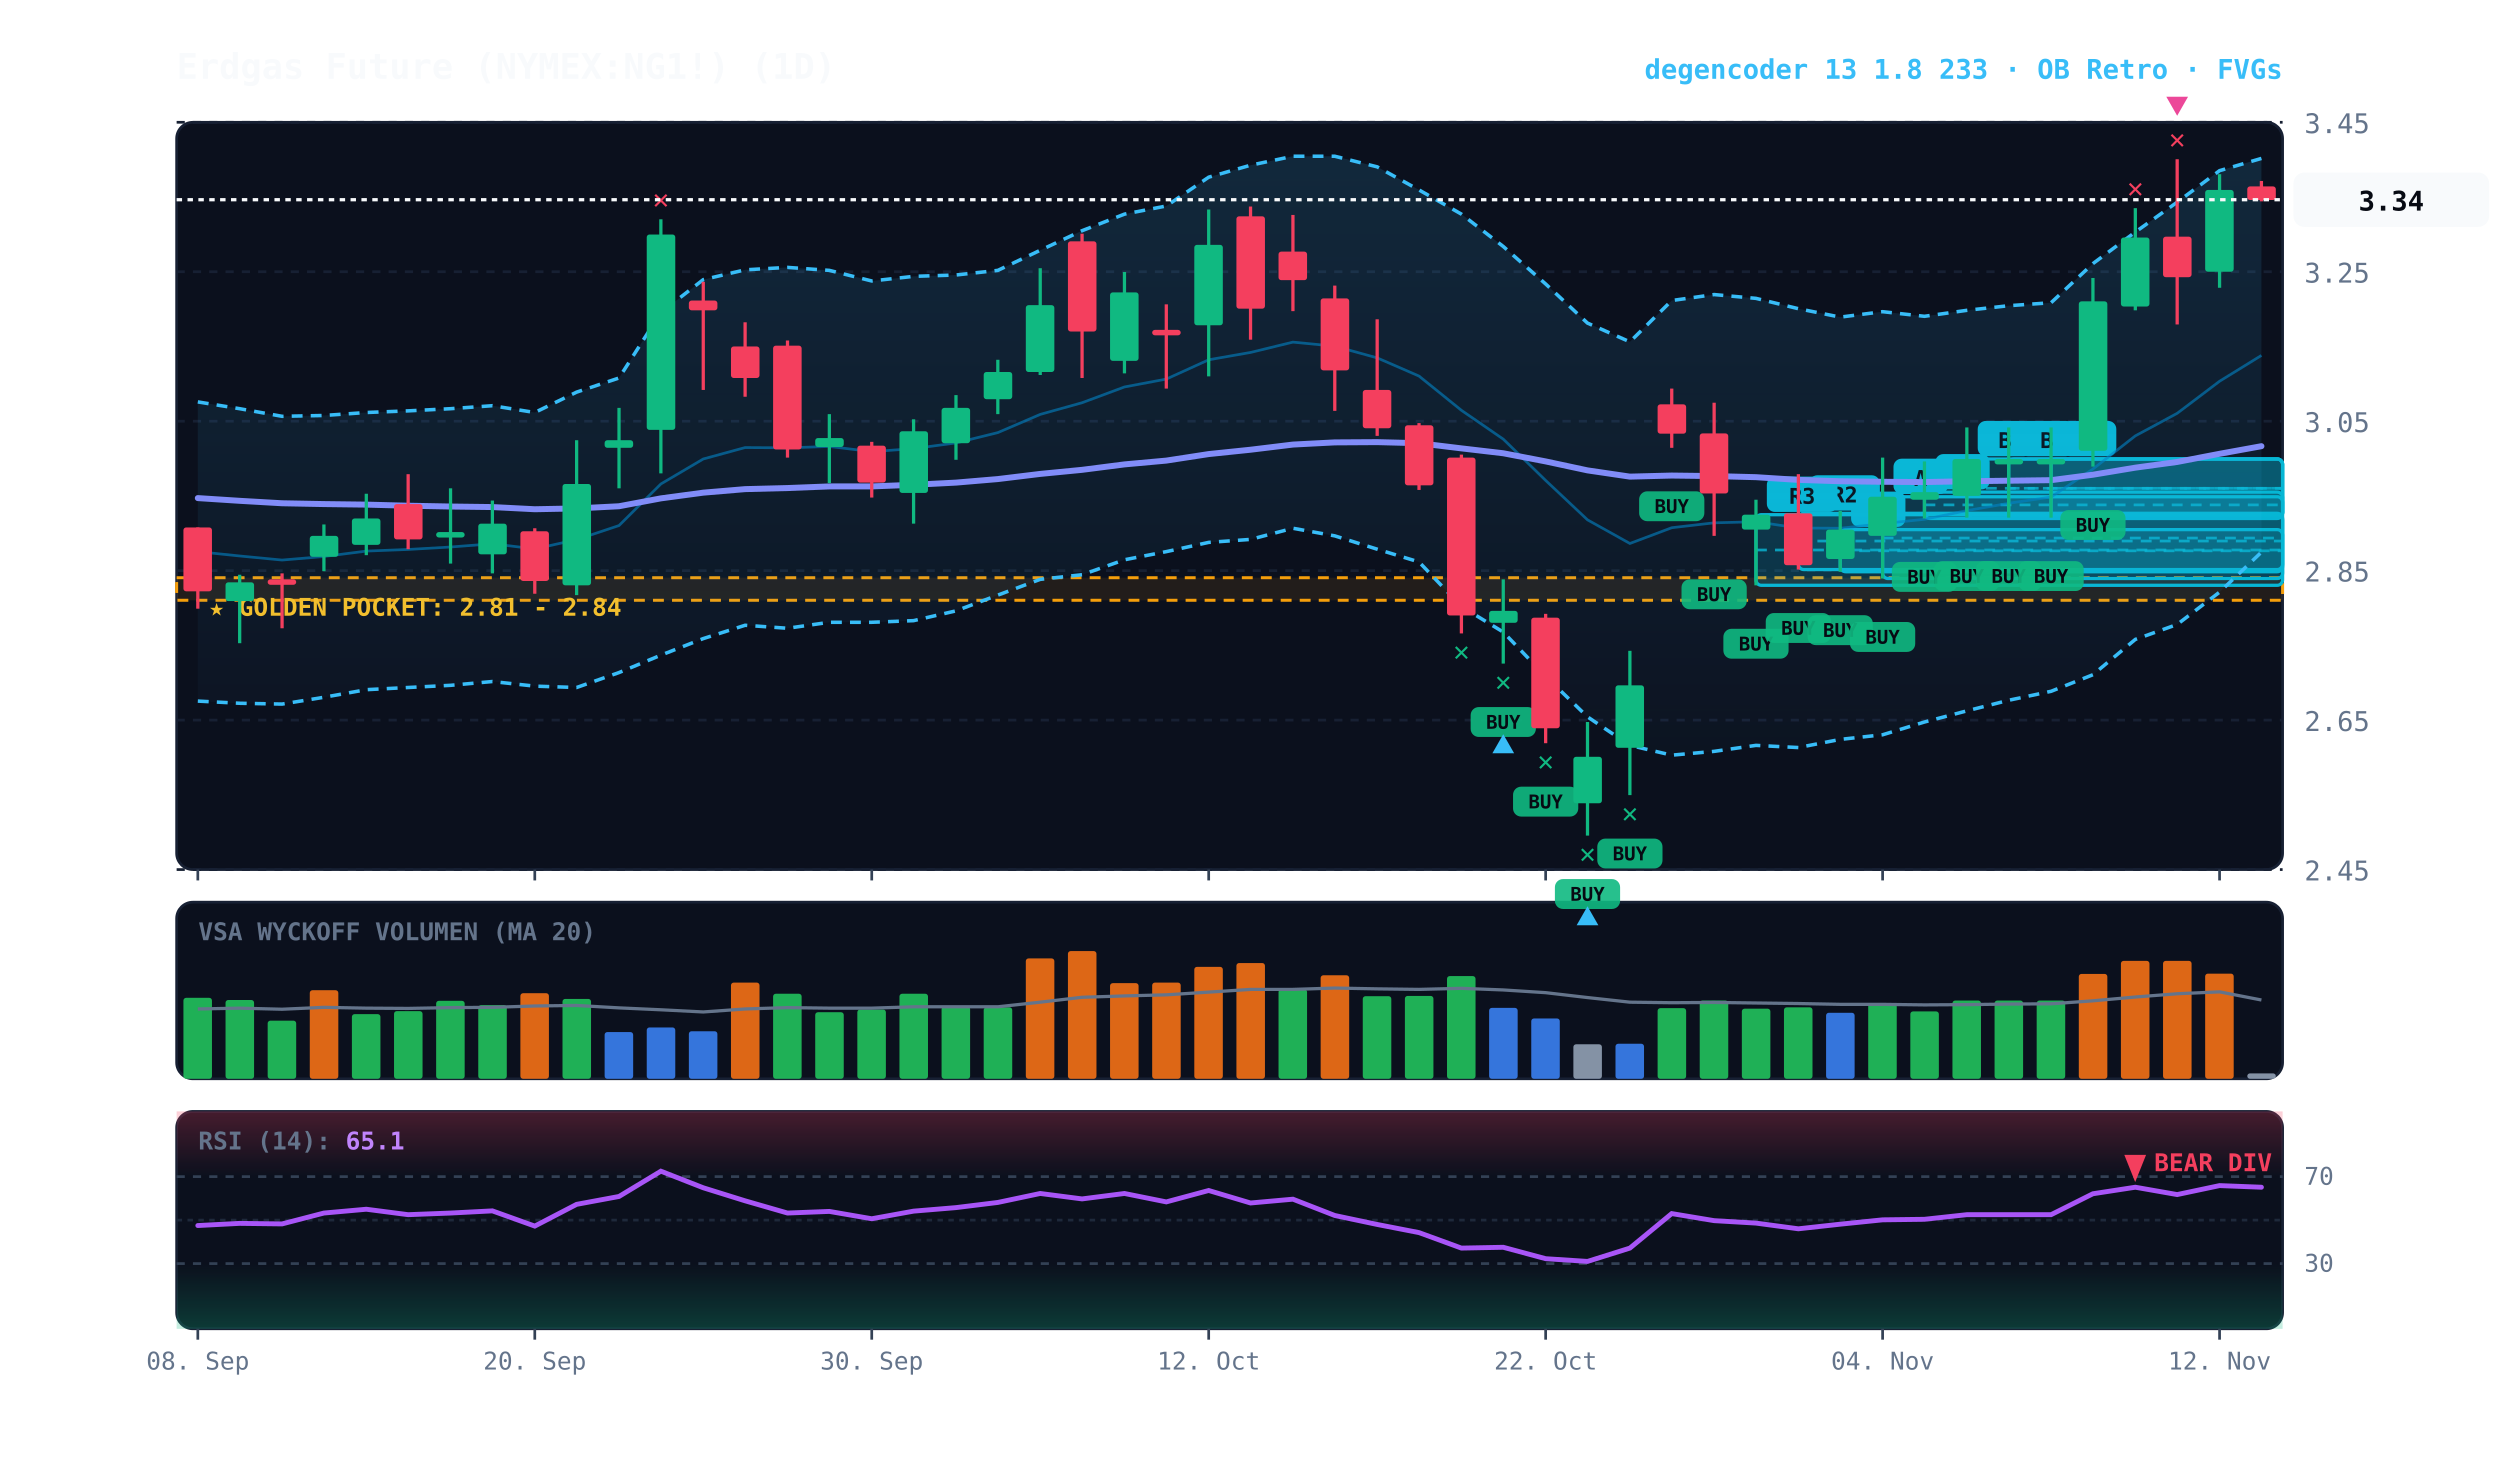
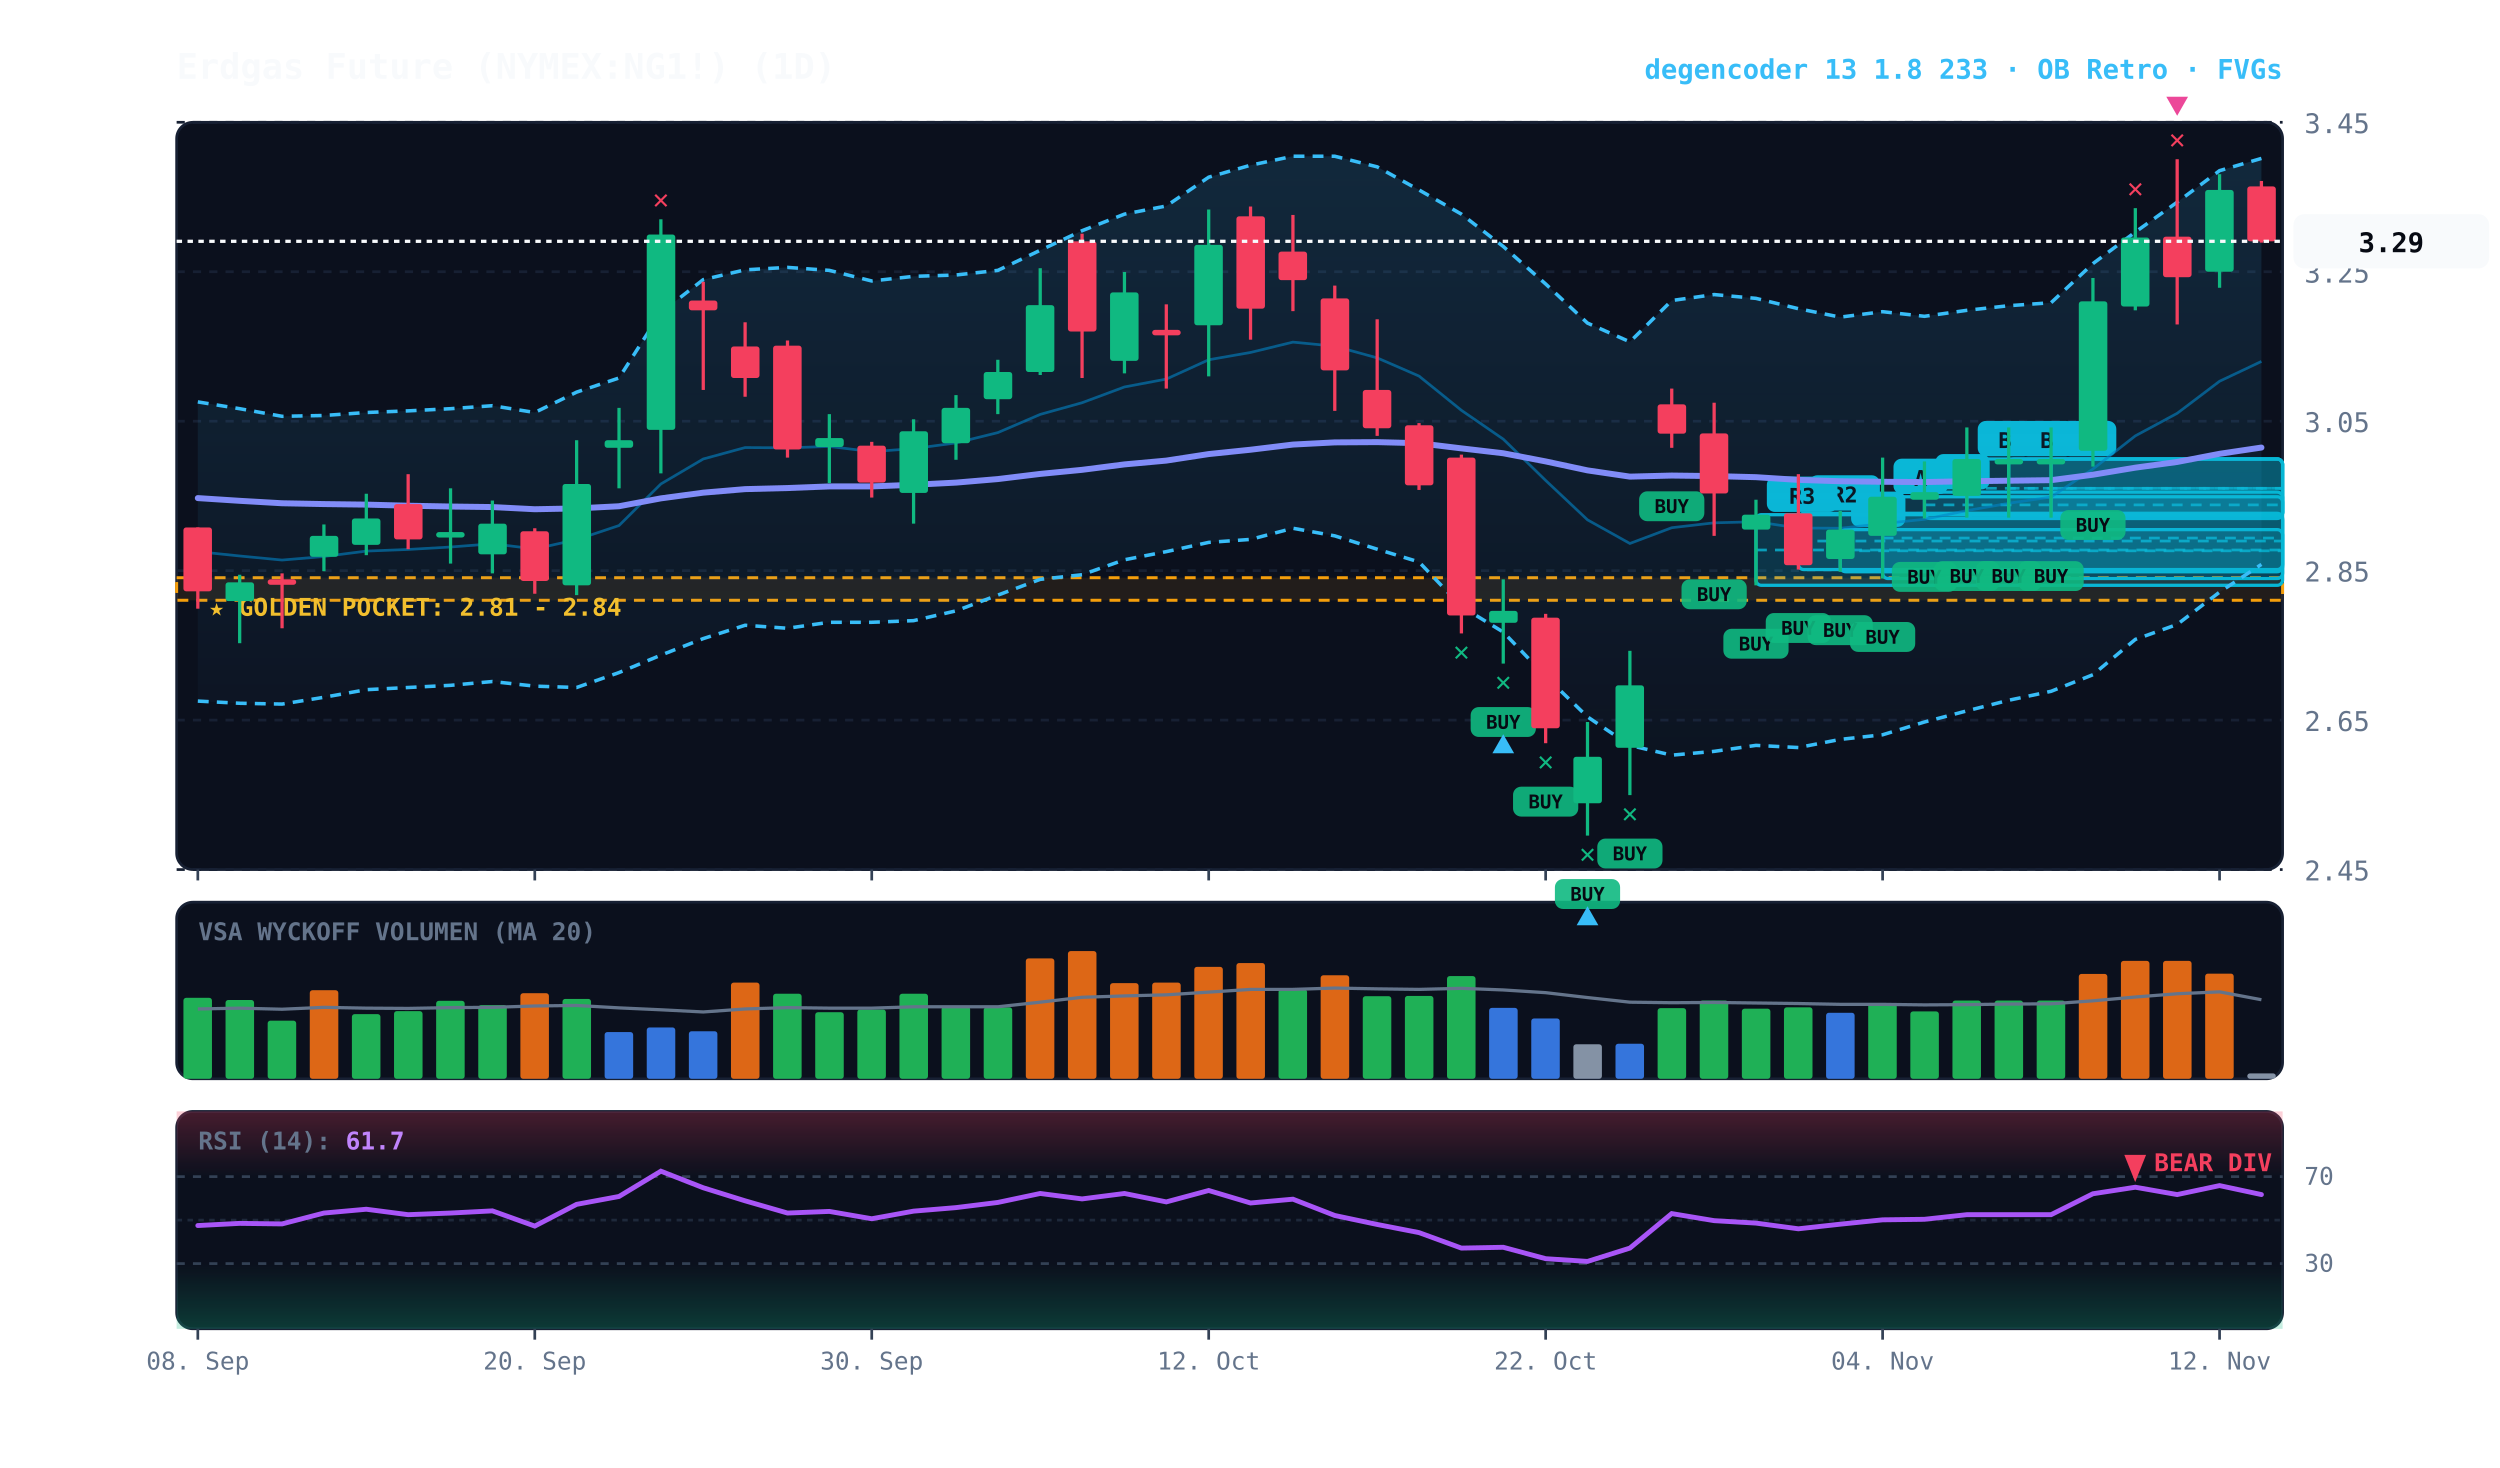
<svg xmlns="http://www.w3.org/2000/svg" viewBox="0 0 920 540" width="100%" height="100%" style="background:#070a13; font-family:'JetBrains Mono', monospace;">
  <defs>
    <linearGradient id="cloud-grad" x1="0%" y1="0%" x2="0%" y2="100%">
      <stop offset="0%" stop-color="#38bdf8" stop-opacity="0.14" />
      <stop offset="100%" stop-color="#38bdf8" stop-opacity="0.02" />
    </linearGradient>
    <linearGradient id="rsi-overbought" x1="0%" y1="0%" x2="0%" y2="100%">
      <stop offset="0%" stop-color="#f43f5e" stop-opacity="0.25" />
      <stop offset="100%" stop-color="#f43f5e" stop-opacity="0.0" />
    </linearGradient>
    <linearGradient id="rsi-oversold" x1="0%" y1="0%" x2="0%" y2="100%">
      <stop offset="0%" stop-color="#10b981" stop-opacity="0.0" />
      <stop offset="100%" stop-color="#10b981" stop-opacity="0.25" />
    </linearGradient>
  </defs>
  <rect x="65" y="45" width="775" height="275" fill="#0b101d" rx="6" stroke="#172033" stroke-width="1" />
  <rect x="65" y="332" width="775" height="65" fill="#0b101d" rx="6" stroke="#172033" stroke-width="1" />
  <rect x="65" y="409" width="775" height="80" fill="#0b101d" rx="6" stroke="#172033" stroke-width="1" />
  <line x1="65" y1="320.0" x2="840" y2="320.0" stroke="#172033" stroke-dasharray="3,3" stroke-width="1" />
  <text x="848" y="324.0" fill="#64748b" font-size="10" text-anchor="start">2.45</text>
  <line x1="65" y1="265.0" x2="840" y2="265.0" stroke="#172033" stroke-dasharray="3,3" stroke-width="1" />
  <text x="848" y="269.0" fill="#64748b" font-size="10" text-anchor="start">2.65</text>
  <line x1="65" y1="210.0" x2="840" y2="210.0" stroke="#172033" stroke-dasharray="3,3" stroke-width="1" />
  <text x="848" y="214.0" fill="#64748b" font-size="10" text-anchor="start">2.85</text>
  <line x1="65" y1="155.0" x2="840" y2="155.0" stroke="#172033" stroke-dasharray="3,3" stroke-width="1" />
  <text x="848" y="159.0" fill="#64748b" font-size="10" text-anchor="start">3.05</text>
  <line x1="65" y1="100.0" x2="840" y2="100.0" stroke="#172033" stroke-dasharray="3,3" stroke-width="1" />
  <text x="848" y="104.0" fill="#64748b" font-size="10" text-anchor="start">3.25</text>
  <line x1="65" y1="45.0" x2="840" y2="45.0" stroke="#172033" stroke-dasharray="3,3" stroke-width="1" />
  <text x="848" y="49.0" fill="#64748b" font-size="10" text-anchor="start">3.45</text>
  <rect x="65" y="212.6" width="775" height="8.3" fill="rgba(245, 158, 11, 0.10)" stroke="#f59e0b" stroke-dasharray="4,3" stroke-width="1.1" />
  <text x="77" y="226.6" fill="#fbbf24" font-size="9" font-weight="bold">★ GOLDEN POCKET: 2.81 - 2.84</text>
  <rect x="754.8" y="168.9" width="85.2" height="21.6" fill="rgba(6, 182, 212, 0.18)" stroke="#06b6d4" stroke-width="1.2" rx="2" />
  <line x1="754.8" y1="179.7" x2="840" y2="179.7" stroke="#06b6d4" stroke-dasharray="4,3" stroke-width="1.0" opacity="0.8" />
  <rect x="758.8" y="154.9" width="20" height="13" fill="#06b6d4" rx="3" />
  <text x="768.8" y="164.9" fill="#070a13" font-size="8" font-weight="bold" text-anchor="middle">B</text>
  <rect x="739.2" y="168.9" width="100.8" height="21.6" fill="rgba(6, 182, 212, 0.18)" stroke="#06b6d4" stroke-width="1.2" rx="2" />
  <line x1="739.2" y1="179.7" x2="840" y2="179.7" stroke="#06b6d4" stroke-dasharray="4,3" stroke-width="1.0" opacity="0.8" />
  <rect x="743.2" y="154.9" width="20" height="13" fill="#06b6d4" rx="3" />
  <text x="753.2" y="164.9" fill="#070a13" font-size="8" font-weight="bold" text-anchor="middle">B</text>
  <rect x="723.8" y="168.9" width="116.2" height="21.6" fill="rgba(6, 182, 212, 0.18)" stroke="#06b6d4" stroke-width="1.2" rx="2" />
  <line x1="723.8" y1="179.7" x2="840" y2="179.7" stroke="#06b6d4" stroke-dasharray="4,3" stroke-width="1.0" opacity="0.8" />
  <rect x="727.8" y="154.9" width="20" height="13" fill="#06b6d4" rx="3" />
  <text x="737.8" y="164.9" fill="#070a13" font-size="8" font-weight="bold" text-anchor="middle">B</text>
  <rect x="708.2" y="181.1" width="131.8" height="9.7" fill="rgba(6, 182, 212, 0.18)" stroke="#06b6d4" stroke-width="1.2" rx="2" />
  <line x1="708.2" y1="185.8" x2="840" y2="185.8" stroke="#06b6d4" stroke-dasharray="4,3" stroke-width="1.0" opacity="0.8" />
  <rect x="712.2" y="167.1" width="20" height="13" fill="#06b6d4" rx="3" />
  <text x="722.2" y="177.1" fill="#070a13" font-size="8" font-weight="bold" text-anchor="middle">B</text>
  <rect x="692.8" y="182.8" width="147.2" height="30.1" fill="rgba(6, 182, 212, 0.18)" stroke="#06b6d4" stroke-width="1.2" rx="2" />
  <line x1="692.8" y1="198.0" x2="840" y2="198.0" stroke="#06b6d4" stroke-dasharray="4,3" stroke-width="1.0" opacity="0.8" />
  <rect x="696.8" y="168.8" width="20" height="13" fill="#06b6d4" rx="3" />
  <text x="706.8" y="178.8" fill="#070a13" font-size="8" font-weight="bold" text-anchor="middle">A</text>
  <rect x="677.2" y="194.9" width="162.8" height="15.5" fill="rgba(6, 182, 212, 0.18)" stroke="#06b6d4" stroke-width="1.2" rx="2" />
  <line x1="677.2" y1="202.7" x2="840" y2="202.7" stroke="#06b6d4" stroke-dasharray="4,3" stroke-width="1.0" opacity="0.8" />
  <rect x="681.2" y="180.9" width="20" height="13" fill="#06b6d4" rx="3" />
  <text x="691.2" y="190.9" fill="#070a13" font-size="8" font-weight="bold" text-anchor="middle">C</text>
  <rect x="661.8" y="188.9" width="178.2" height="20.7" fill="rgba(6, 182, 212, 0.18)" stroke="#06b6d4" stroke-width="1.2" rx="2" />
  <line x1="661.8" y1="199.1" x2="840" y2="199.1" stroke="#06b6d4" stroke-dasharray="4,3" stroke-width="1.0" opacity="0.8" />
  <rect x="665.8" y="174.9" width="26" height="13" fill="#06b6d4" rx="3" />
  <text x="678.8" y="184.9" fill="#070a13" font-size="8" font-weight="bold" text-anchor="middle">R2</text>
  <rect x="646.2" y="189.4" width="193.8" height="26.0" fill="rgba(6, 182, 212, 0.18)" stroke="#06b6d4" stroke-width="1.2" rx="2" />
  <line x1="646.2" y1="202.4" x2="840" y2="202.4" stroke="#06b6d4" stroke-dasharray="4,3" stroke-width="1.0" opacity="0.8" />
  <rect x="650.2" y="175.4" width="26" height="13" fill="#06b6d4" rx="3" />
  <text x="663.2" y="185.4" fill="#070a13" font-size="8" font-weight="bold" text-anchor="middle">R3</text>
-   <polygon points="72.8,147.9 88.2,150.4 103.8,153.2 119.2,152.9 134.8,151.8 150.2,151.2 165.8,150.4 181.2,149.3 196.8,151.8 212.2,144.3 227.8,139.1 243.2,115.0 258.8,102.9 274.2,99.3 289.8,98.4 305.2,99.5 320.8,103.4 336.2,101.7 351.8,101.2 367.2,99.5 382.8,92.1 398.2,84.9 413.8,78.8 429.2,75.8 444.8,65.2 460.2,60.8 475.8,57.5 491.2,57.5 506.8,61.4 522.2,69.9 537.8,78.8 553.2,90.7 568.8,104.5 584.2,118.9 599.8,125.8 615.2,110.6 630.8,108.4 646.2,109.8 661.8,113.6 677.2,116.7 692.8,114.7 708.2,116.4 723.8,114.2 739.2,112.5 754.8,111.4 770.2,97.0 785.8,85.4 801.2,74.4 816.8,62.8 832.2,58.3 832.2,203.2 816.8,217.9 801.2,229.8 785.8,235.3 770.2,248.3 754.8,254.4 739.2,257.7 723.8,261.6 708.2,265.7 692.8,270.4 677.2,272.1 661.8,275.1 646.2,274.3 630.8,276.5 615.2,277.9 599.8,274.3 584.2,263.8 568.8,248.9 553.2,232.6 537.8,223.2 522.2,206.8 506.8,202.1 491.2,197.2 475.8,194.4 460.2,198.5 444.8,199.6 429.2,203.0 413.8,206.0 398.2,211.5 382.8,213.2 367.2,219.0 351.8,224.8 336.2,228.4 320.8,229.0 305.2,229.0 289.8,231.2 274.2,230.1 258.8,235.0 243.2,241.1 227.8,247.5 212.2,253.0 196.8,252.5 181.2,250.8 165.8,252.2 150.2,253.0 134.8,253.8 119.2,256.6 103.8,259.1 88.2,258.8 72.8,258.0" fill="url(#cloud-grad)" />
+   <polygon points="72.8,147.9 88.2,150.4 103.8,153.2 119.2,152.9 134.8,151.8 150.2,151.2 165.8,150.4 181.2,149.3 196.8,151.8 212.2,144.3 227.8,139.1 243.2,115.0 258.8,102.9 274.2,99.3 289.8,98.4 305.2,99.5 320.8,103.4 336.2,101.7 351.8,101.2 367.2,99.5 382.8,92.1 398.2,84.9 413.8,78.8 429.2,75.8 444.8,65.2 460.2,60.8 475.8,57.5 491.2,57.5 506.8,61.4 522.2,69.9 537.8,78.8 553.2,90.7 568.8,104.5 584.2,118.9 599.8,125.8 615.2,110.6 630.8,108.4 646.2,109.8 661.8,113.6 677.2,116.7 692.8,114.7 708.2,116.4 723.8,114.2 739.2,112.5 754.8,111.4 770.2,97.0 785.8,85.4 801.2,74.4 816.8,62.8 832.2,58.3 832.2,207.7 816.8,217.9 801.2,229.8 785.8,235.3 770.2,248.3 754.8,254.4 739.2,257.7 723.8,261.6 708.2,265.7 692.8,270.4 677.2,272.1 661.8,275.1 646.2,274.3 630.8,276.5 615.2,277.9 599.8,274.3 584.2,263.8 568.8,248.9 553.2,232.6 537.8,223.2 522.2,206.8 506.8,202.1 491.2,197.2 475.8,194.4 460.2,198.5 444.8,199.6 429.2,203.0 413.8,206.0 398.2,211.5 382.8,213.2 367.2,219.0 351.8,224.8 336.2,228.4 320.8,229.0 305.2,229.0 289.8,231.2 274.2,230.1 258.8,235.0 243.2,241.1 227.8,247.5 212.2,253.0 196.8,252.5 181.2,250.8 165.8,252.2 150.2,253.0 134.8,253.8 119.2,256.6 103.8,259.1 88.2,258.8 72.8,258.0" fill="url(#cloud-grad)" />
  <polyline points="72.8,147.9 88.2,150.4 103.8,153.2 119.2,152.9 134.8,151.8 150.2,151.2 165.8,150.4 181.2,149.3 196.8,151.8 212.2,144.3 227.8,139.1 243.2,115.0 258.8,102.9 274.2,99.3 289.8,98.4 305.2,99.5 320.8,103.4 336.2,101.7 351.8,101.2 367.2,99.5 382.8,92.1 398.2,84.9 413.8,78.8 429.2,75.8 444.8,65.2 460.2,60.8 475.8,57.5 491.2,57.5 506.8,61.4 522.2,69.9 537.8,78.8 553.2,90.7 568.8,104.5 584.2,118.9 599.8,125.8 615.2,110.6 630.8,108.4 646.2,109.8 661.8,113.6 677.2,116.7 692.8,114.7 708.2,116.4 723.8,114.2 739.2,112.5 754.8,111.4 770.2,97.0 785.8,85.4 801.2,74.4 816.8,62.8 832.2,58.3" fill="none" stroke="#38bdf8" stroke-width="1.3" stroke-dasharray="4,3" />
-   <polyline points="72.8,258.0 88.2,258.8 103.8,259.1 119.2,256.6 134.8,253.8 150.2,253.0 165.8,252.2 181.2,250.8 196.8,252.5 212.2,253.0 227.8,247.5 243.2,241.1 258.8,235.0 274.2,230.1 289.8,231.2 305.2,229.0 320.8,229.0 336.2,228.4 351.8,224.8 367.2,219.0 382.8,213.2 398.2,211.5 413.8,206.0 429.2,203.0 444.8,199.6 460.2,198.5 475.8,194.4 491.2,197.2 506.8,202.1 522.2,206.8 537.8,223.2 553.2,232.6 568.8,248.9 584.2,263.8 599.8,274.3 615.2,277.9 630.8,276.5 646.2,274.3 661.8,275.1 677.2,272.1 692.8,270.4 708.2,265.7 723.8,261.6 739.2,257.7 754.8,254.4 770.2,248.3 785.8,235.3 801.2,229.8 816.8,217.9 832.2,203.2" fill="none" stroke="#38bdf8" stroke-width="1.3" stroke-dasharray="4,3" />
-   <polyline points="72.8,203.0 88.2,204.6 103.8,206.1 119.2,204.8 134.8,202.8 150.2,202.2 165.8,201.3 181.2,200.1 196.8,202.0 212.2,198.6 227.8,193.4 243.2,178.1 258.8,168.9 274.2,164.7 289.8,164.8 305.2,164.3 320.8,166.2 336.2,165.1 351.8,163.0 367.2,159.2 382.8,152.5 398.2,148.2 413.8,142.4 429.2,139.5 444.8,132.4 460.2,129.7 475.8,125.9 491.2,127.4 506.8,131.7 522.2,138.4 537.8,151.0 553.2,161.6 568.8,176.8 584.2,191.3 599.8,200.0 615.2,194.2 630.8,192.4 646.2,192.0 661.8,194.3 677.2,194.4 692.8,192.7 708.2,191.1 723.8,187.9 739.2,185.2 754.8,182.9 770.2,172.6 785.8,160.4 801.2,152.1 816.8,140.3 832.2,130.8" fill="none" stroke="#0284c7" stroke-width="1.0" stroke-opacity="0.6" />
-   <polyline points="72.8,183.3 88.2,184.3 103.8,185.2 119.2,185.5 134.8,185.7 150.2,186.1 165.8,186.4 181.2,186.6 196.8,187.4 212.2,187.1 227.8,186.3 243.2,183.4 258.8,181.3 274.2,180.0 289.8,179.6 305.2,179.0 320.8,179.0 336.2,178.4 351.8,177.6 367.2,176.3 382.8,174.4 398.2,172.9 413.8,170.9 429.2,169.5 444.8,167.1 460.2,165.5 475.8,163.6 491.2,162.8 506.8,162.7 522.2,163.1 537.8,165.0 553.2,166.8 568.8,169.8 584.2,173.1 599.8,175.4 615.2,175.0 630.8,175.2 646.2,175.6 661.8,176.6 677.2,177.1 692.8,177.3 708.2,177.4 723.8,177.1 739.2,176.9 754.8,176.7 770.2,174.7 785.8,172.1 801.2,170.0 816.8,167.0 832.2,164.2" fill="none" stroke="#818cf8" stroke-width="2.2" stroke-linecap="round" />
+   <polyline points="72.8,258.0 88.2,258.8 103.8,259.1 119.2,256.6 134.8,253.8 150.2,253.0 165.8,252.2 181.2,250.8 196.8,252.5 212.2,253.0 227.8,247.5 243.2,241.1 258.8,235.0 274.2,230.1 289.8,231.2 305.2,229.0 320.8,229.0 336.2,228.4 351.8,224.8 367.2,219.0 382.8,213.2 398.2,211.5 413.8,206.0 429.2,203.0 444.8,199.6 460.2,198.5 475.8,194.4 491.2,197.2 506.8,202.1 522.2,206.8 537.8,223.2 553.2,232.6 568.8,248.9 584.2,263.8 599.8,274.3 615.2,277.9 630.8,276.5 646.2,274.3 661.8,275.1 677.2,272.1 692.8,270.4 708.2,265.7 723.8,261.6 739.2,257.7 754.8,254.4 770.2,248.3 785.8,235.3 801.2,229.8 816.8,217.9 832.2,207.7" fill="none" stroke="#38bdf8" stroke-width="1.3" stroke-dasharray="4,3" />
+   <polyline points="72.8,203.0 88.2,204.6 103.8,206.1 119.2,204.8 134.8,202.8 150.2,202.2 165.8,201.3 181.2,200.1 196.8,202.0 212.2,198.6 227.8,193.4 243.2,178.1 258.8,168.9 274.2,164.7 289.8,164.8 305.2,164.3 320.8,166.2 336.2,165.1 351.8,163.0 367.2,159.2 382.8,152.5 398.2,148.2 413.8,142.4 429.2,139.5 444.8,132.4 460.2,129.7 475.8,125.9 491.2,127.4 506.8,131.7 522.2,138.4 537.8,151.0 553.2,161.6 568.8,176.8 584.2,191.3 599.8,200.0 615.2,194.2 630.8,192.4 646.2,192.0 661.8,194.3 677.2,194.4 692.8,192.7 708.2,191.1 723.8,187.9 739.2,185.2 754.8,182.9 770.2,172.6 785.8,160.4 801.2,152.1 816.8,140.3 832.2,133.0" fill="none" stroke="#0284c7" stroke-width="1.0" stroke-opacity="0.6" />
+   <polyline points="72.8,183.3 88.2,184.3 103.8,185.2 119.2,185.5 134.8,185.7 150.2,186.1 165.8,186.4 181.2,186.6 196.8,187.4 212.2,187.1 227.8,186.3 243.2,183.4 258.8,181.3 274.2,180.0 289.8,179.6 305.2,179.0 320.8,179.0 336.2,178.4 351.8,177.6 367.2,176.3 382.8,174.4 398.2,172.9 413.8,170.9 429.2,169.5 444.8,167.1 460.2,165.5 475.8,163.6 491.2,162.8 506.8,162.7 522.2,163.1 537.8,165.0 553.2,166.8 568.8,169.8 584.2,173.1 599.8,175.4 615.2,175.0 630.8,175.2 646.2,175.6 661.8,176.6 677.2,177.1 692.8,177.3 708.2,177.4 723.8,177.1 739.2,176.9 754.8,176.7 770.2,174.7 785.8,172.1 801.2,170.0 816.8,167.0 832.2,164.7" fill="none" stroke="#818cf8" stroke-width="2.2" stroke-linecap="round" />
  <line x1="72.8" y1="194.1" x2="72.8" y2="224.0" stroke="#f43f5e" stroke-width="1.2" />
  <rect x="67.5" y="194.1" width="10.5" height="23.5" fill="#f43f5e" rx="1" />
  <line x1="88.2" y1="211.5" x2="88.2" y2="236.7" stroke="#10b981" stroke-width="1.2" />
  <rect x="83.0" y="214.3" width="10.5" height="6.9" fill="#10b981" rx="1" />
  <line x1="103.8" y1="211.0" x2="103.8" y2="231.2" stroke="#f43f5e" stroke-width="1.2" />
  <rect x="98.5" y="213.2" width="10.5" height="2.0" fill="#f43f5e" rx="1" />
  <line x1="119.2" y1="193.0" x2="119.2" y2="210.2" stroke="#10b981" stroke-width="1.2" />
  <rect x="114.0" y="197.2" width="10.5" height="7.7" fill="#10b981" rx="1" />
  <line x1="134.8" y1="181.7" x2="134.8" y2="204.3" stroke="#10b981" stroke-width="1.2" />
  <rect x="129.5" y="190.8" width="10.5" height="9.7" fill="#10b981" rx="1" />
  <line x1="150.2" y1="174.5" x2="150.2" y2="202.1" stroke="#f43f5e" stroke-width="1.2" />
  <rect x="145.0" y="185.5" width="10.5" height="13.0" fill="#f43f5e" rx="1" />
  <line x1="165.8" y1="179.7" x2="165.8" y2="207.4" stroke="#10b981" stroke-width="1.2" />
  <rect x="160.5" y="195.8" width="10.5" height="2.0" fill="#10b981" rx="1" />
  <line x1="181.2" y1="184.2" x2="181.2" y2="211.0" stroke="#10b981" stroke-width="1.2" />
  <rect x="176.0" y="192.7" width="10.5" height="11.3" fill="#10b981" rx="1" />
  <line x1="196.8" y1="194.4" x2="196.8" y2="218.5" stroke="#f43f5e" stroke-width="1.2" />
  <rect x="191.5" y="195.5" width="10.5" height="18.3" fill="#f43f5e" rx="1" />
  <line x1="212.2" y1="162.0" x2="212.2" y2="219.0" stroke="#10b981" stroke-width="1.2" />
  <rect x="207.0" y="178.1" width="10.5" height="37.3" fill="#10b981" rx="1" />
  <line x1="227.8" y1="150.1" x2="227.8" y2="179.7" stroke="#10b981" stroke-width="1.2" />
  <rect x="222.5" y="162.0" width="10.5" height="2.8" fill="#10b981" rx="1" />
  <line x1="243.2" y1="80.7" x2="243.2" y2="174.2" stroke="#10b981" stroke-width="1.2" />
  <rect x="238.0" y="86.3" width="10.5" height="71.9" fill="#10b981" rx="1" />
  <text x="243.2" y="76.7" fill="#f43f5e" font-size="10" font-weight="bold" text-anchor="middle">✕</text>
  <line x1="258.8" y1="103.7" x2="258.8" y2="143.5" stroke="#f43f5e" stroke-width="1.2" />
  <rect x="253.5" y="110.6" width="10.5" height="3.6" fill="#f43f5e" rx="1" />
  <line x1="274.2" y1="118.6" x2="274.2" y2="146.0" stroke="#f43f5e" stroke-width="1.2" />
  <rect x="269.0" y="127.5" width="10.5" height="11.6" fill="#f43f5e" rx="1" />
  <line x1="289.8" y1="125.3" x2="289.8" y2="168.4" stroke="#f43f5e" stroke-width="1.2" />
  <rect x="284.5" y="127.2" width="10.5" height="38.2" fill="#f43f5e" rx="1" />
  <line x1="305.2" y1="152.4" x2="305.2" y2="177.8" stroke="#10b981" stroke-width="1.2" />
  <rect x="300.0" y="161.2" width="10.5" height="3.3" fill="#10b981" rx="1" />
  <line x1="320.8" y1="162.6" x2="320.8" y2="183.1" stroke="#f43f5e" stroke-width="1.2" />
  <rect x="315.5" y="164.0" width="10.5" height="13.6" fill="#f43f5e" rx="1" />
  <line x1="336.2" y1="154.3" x2="336.2" y2="192.7" stroke="#10b981" stroke-width="1.2" />
  <rect x="331.0" y="158.7" width="10.5" height="22.7" fill="#10b981" rx="1" />
  <line x1="351.8" y1="145.4" x2="351.8" y2="169.2" stroke="#10b981" stroke-width="1.2" />
  <rect x="346.5" y="150.1" width="10.5" height="13.0" fill="#10b981" rx="1" />
  <line x1="367.2" y1="132.4" x2="367.2" y2="152.4" stroke="#10b981" stroke-width="1.2" />
  <rect x="362.0" y="136.9" width="10.5" height="10.0" fill="#10b981" rx="1" />
  <line x1="382.8" y1="98.7" x2="382.8" y2="138.0" stroke="#10b981" stroke-width="1.2" />
  <rect x="377.5" y="112.3" width="10.5" height="24.6" fill="#10b981" rx="1" />
  <line x1="398.2" y1="86.0" x2="398.2" y2="139.1" stroke="#f43f5e" stroke-width="1.2" />
  <rect x="393.0" y="88.8" width="10.5" height="33.2" fill="#f43f5e" rx="1" />
  <line x1="413.8" y1="100.1" x2="413.8" y2="137.4" stroke="#10b981" stroke-width="1.2" />
  <rect x="408.5" y="107.6" width="10.5" height="25.2" fill="#10b981" rx="1" />
  <line x1="429.2" y1="112.0" x2="429.2" y2="143.0" stroke="#f43f5e" stroke-width="1.2" />
  <rect x="424.0" y="121.4" width="10.5" height="2.0" fill="#f43f5e" rx="1" />
  <line x1="444.8" y1="77.1" x2="444.8" y2="138.5" stroke="#10b981" stroke-width="1.2" />
  <rect x="439.5" y="90.1" width="10.5" height="29.6" fill="#10b981" rx="1" />
  <line x1="460.2" y1="76.0" x2="460.2" y2="125.0" stroke="#f43f5e" stroke-width="1.2" />
  <rect x="455.0" y="79.6" width="10.5" height="34.0" fill="#f43f5e" rx="1" />
  <line x1="475.8" y1="79.1" x2="475.8" y2="114.5" stroke="#f43f5e" stroke-width="1.2" />
  <rect x="470.5" y="92.6" width="10.5" height="10.5" fill="#f43f5e" rx="1" />
  <line x1="491.2" y1="105.1" x2="491.2" y2="151.2" stroke="#f43f5e" stroke-width="1.2" />
  <rect x="486.0" y="109.8" width="10.5" height="26.5" fill="#f43f5e" rx="1" />
  <line x1="506.8" y1="117.5" x2="506.8" y2="160.4" stroke="#f43f5e" stroke-width="1.2" />
  <rect x="501.5" y="143.5" width="10.5" height="14.1" fill="#f43f5e" rx="1" />
  <line x1="522.2" y1="155.7" x2="522.2" y2="180.3" stroke="#f43f5e" stroke-width="1.2" />
  <rect x="517.0" y="156.5" width="10.5" height="22.1" fill="#f43f5e" rx="1" />
  <line x1="537.8" y1="167.3" x2="537.8" y2="233.1" stroke="#f43f5e" stroke-width="1.2" />
  <rect x="532.5" y="168.4" width="10.5" height="58.1" fill="#f43f5e" rx="1" />
  <text x="537.8" y="243.1" fill="#10b981" font-size="10" font-weight="bold" text-anchor="middle">✕</text>
  <line x1="553.2" y1="213.2" x2="553.2" y2="244.2" stroke="#10b981" stroke-width="1.2" />
  <rect x="548.0" y="224.8" width="10.5" height="4.4" fill="#10b981" rx="1" />
  <rect x="541.2" y="260.2" width="24" height="11" fill="#10b981" rx="3" opacity="0.9" />
  <text x="553.2" y="268.2" fill="#070a13" font-size="7" font-weight="bold" text-anchor="middle">BUY</text>
  <text x="553.2" y="254.2" fill="#10b981" font-size="10" font-weight="bold" text-anchor="middle">✕</text>
  <polygon points="553.2,270.2 549.2,277.2 557.2,277.2" fill="#38bdf8" />
  <line x1="568.8" y1="225.9" x2="568.8" y2="273.5" stroke="#f43f5e" stroke-width="1.2" />
  <rect x="563.5" y="227.3" width="10.5" height="40.7" fill="#f43f5e" rx="1" />
  <rect x="556.8" y="289.5" width="24" height="11" fill="#10b981" rx="3" opacity="0.9" />
  <text x="568.8" y="297.5" fill="#070a13" font-size="7" font-weight="bold" text-anchor="middle">BUY</text>
  <text x="568.8" y="283.5" fill="#10b981" font-size="10" font-weight="bold" text-anchor="middle">✕</text>
  <line x1="584.2" y1="265.7" x2="584.2" y2="307.5" stroke="#10b981" stroke-width="1.2" />
  <rect x="579.0" y="278.5" width="10.5" height="17.1" fill="#10b981" rx="1" />
  <rect x="572.2" y="323.5" width="24" height="11" fill="#10b981" rx="3" opacity="0.9" />
  <text x="584.2" y="331.5" fill="#070a13" font-size="7" font-weight="bold" text-anchor="middle">BUY</text>
  <text x="584.2" y="317.5" fill="#10b981" font-size="10" font-weight="bold" text-anchor="middle">✕</text>
  <polygon points="584.2,333.5 580.2,340.5 588.2,340.5" fill="#38bdf8" />
  <line x1="599.8" y1="239.5" x2="599.8" y2="292.6" stroke="#10b981" stroke-width="1.2" />
  <rect x="594.5" y="252.2" width="10.5" height="23.0" fill="#10b981" rx="1" />
  <rect x="587.8" y="308.6" width="24" height="11" fill="#10b981" rx="3" opacity="0.9" />
  <text x="599.8" y="316.6" fill="#070a13" font-size="7" font-weight="bold" text-anchor="middle">BUY</text>
  <text x="599.8" y="302.6" fill="#10b981" font-size="10" font-weight="bold" text-anchor="middle">✕</text>
  <line x1="615.2" y1="143.0" x2="615.2" y2="164.8" stroke="#f43f5e" stroke-width="1.2" />
  <rect x="610.0" y="148.8" width="10.5" height="10.8" fill="#f43f5e" rx="1" />
  <rect x="603.2" y="180.8" width="24" height="11" fill="#10b981" rx="3" opacity="0.9" />
  <text x="615.2" y="188.8" fill="#070a13" font-size="7" font-weight="bold" text-anchor="middle">BUY</text>
  <line x1="630.8" y1="148.2" x2="630.8" y2="197.2" stroke="#f43f5e" stroke-width="1.2" />
  <rect x="625.5" y="159.5" width="10.5" height="22.1" fill="#f43f5e" rx="1" />
  <rect x="618.8" y="213.2" width="24" height="11" fill="#10b981" rx="3" opacity="0.9" />
  <text x="630.8" y="221.2" fill="#070a13" font-size="7" font-weight="bold" text-anchor="middle">BUY</text>
  <line x1="646.2" y1="183.9" x2="646.2" y2="215.4" stroke="#10b981" stroke-width="1.2" />
  <rect x="641.0" y="189.4" width="10.5" height="5.5" fill="#10b981" rx="1" />
  <rect x="634.2" y="231.4" width="24" height="11" fill="#10b981" rx="3" opacity="0.9" />
  <text x="646.2" y="239.4" fill="#070a13" font-size="7" font-weight="bold" text-anchor="middle">BUY</text>
  <line x1="661.8" y1="174.5" x2="661.8" y2="209.6" stroke="#f43f5e" stroke-width="1.2" />
  <rect x="656.5" y="188.9" width="10.5" height="19.1" fill="#f43f5e" rx="1" />
  <rect x="649.8" y="225.6" width="24" height="11" fill="#10b981" rx="3" opacity="0.9" />
  <text x="661.8" y="233.6" fill="#070a13" font-size="7" font-weight="bold" text-anchor="middle">BUY</text>
  <line x1="677.2" y1="188.0" x2="677.2" y2="210.4" stroke="#10b981" stroke-width="1.2" />
  <rect x="672.0" y="194.9" width="10.5" height="10.8" fill="#10b981" rx="1" />
  <rect x="665.2" y="226.4" width="24" height="11" fill="#10b981" rx="3" opacity="0.9" />
  <text x="677.2" y="234.4" fill="#070a13" font-size="7" font-weight="bold" text-anchor="middle">BUY</text>
  <line x1="692.8" y1="168.4" x2="692.8" y2="212.9" stroke="#10b981" stroke-width="1.2" />
  <rect x="687.5" y="182.8" width="10.5" height="14.4" fill="#10b981" rx="1" />
  <rect x="680.8" y="228.9" width="24" height="11" fill="#10b981" rx="3" opacity="0.9" />
  <text x="692.8" y="236.9" fill="#070a13" font-size="7" font-weight="bold" text-anchor="middle">BUY</text>
  <line x1="708.2" y1="169.8" x2="708.2" y2="190.8" stroke="#10b981" stroke-width="1.2" />
  <rect x="703.0" y="181.1" width="10.5" height="2.8" fill="#10b981" rx="1" />
  <rect x="696.2" y="206.8" width="24" height="11" fill="#10b981" rx="3" opacity="0.9" />
  <text x="708.2" y="214.8" fill="#070a13" font-size="7" font-weight="bold" text-anchor="middle">BUY</text>
  <line x1="723.8" y1="157.3" x2="723.8" y2="190.5" stroke="#10b981" stroke-width="1.2" />
  <rect x="718.5" y="168.9" width="10.5" height="13.6" fill="#10b981" rx="1" />
  <rect x="711.8" y="206.5" width="24" height="11" fill="#10b981" rx="3" opacity="0.9" />
  <text x="723.8" y="214.5" fill="#070a13" font-size="7" font-weight="bold" text-anchor="middle">BUY</text>
  <line x1="739.2" y1="157.3" x2="739.2" y2="190.5" stroke="#10b981" stroke-width="1.2" />
  <rect x="734.0" y="168.9" width="10.5" height="2.0" fill="#10b981" rx="1" />
  <rect x="727.2" y="206.5" width="24" height="11" fill="#10b981" rx="3" opacity="0.9" />
  <text x="739.2" y="214.5" fill="#070a13" font-size="7" font-weight="bold" text-anchor="middle">BUY</text>
  <line x1="754.8" y1="157.3" x2="754.8" y2="190.5" stroke="#10b981" stroke-width="1.2" />
  <rect x="749.5" y="168.9" width="10.5" height="2.0" fill="#10b981" rx="1" />
  <rect x="742.8" y="206.5" width="24" height="11" fill="#10b981" rx="3" opacity="0.9" />
  <text x="754.8" y="214.5" fill="#070a13" font-size="7" font-weight="bold" text-anchor="middle">BUY</text>
  <line x1="770.2" y1="102.3" x2="770.2" y2="171.7" stroke="#10b981" stroke-width="1.2" />
  <rect x="765.0" y="110.9" width="10.5" height="55.0" fill="#10b981" rx="1" />
  <rect x="758.2" y="187.7" width="24" height="11" fill="#10b981" rx="3" opacity="0.9" />
  <text x="770.2" y="195.7" fill="#070a13" font-size="7" font-weight="bold" text-anchor="middle">BUY</text>
  <line x1="785.8" y1="76.6" x2="785.8" y2="114.2" stroke="#10b981" stroke-width="1.2" />
  <rect x="780.5" y="87.4" width="10.5" height="25.4" fill="#10b981" rx="1" />
  <text x="785.8" y="72.6" fill="#f43f5e" font-size="10" font-weight="bold" text-anchor="middle">✕</text>
  <line x1="801.2" y1="58.6" x2="801.2" y2="119.4" stroke="#f43f5e" stroke-width="1.2" />
  <rect x="796.0" y="87.1" width="10.5" height="14.9" fill="#f43f5e" rx="1" />
  <text x="801.2" y="54.6" fill="#f43f5e" font-size="10" font-weight="bold" text-anchor="middle">✕</text>
  <polygon points="801.2,42.6 797.2,35.6 805.2,35.6" fill="#ec4899" />
  <line x1="816.8" y1="64.1" x2="816.8" y2="105.9" stroke="#10b981" stroke-width="1.2" />
  <rect x="811.5" y="69.9" width="10.5" height="30.1" fill="#10b981" rx="1" />
-   <line x1="832.2" y1="66.6" x2="832.2" y2="74.1" stroke="#f43f5e" stroke-width="1.2" />
-   <rect x="827.0" y="68.6" width="10.5" height="5.0" fill="#f43f5e" rx="1" />
-   <line x1="65" y1="73.5" x2="840" y2="73.5" stroke="#f8fafc" stroke-width="1.2" stroke-dasharray="2,2" />
-   <rect x="844" y="63.5" width="72" height="20" fill="#f8fafc" rx="4" />
-   <text x="880" y="77.5" fill="#070a13" font-size="10" font-weight="bold" text-anchor="middle">3.34</text>
+   <line x1="832.2" y1="66.6" x2="832.2" y2="89.3" stroke="#f43f5e" stroke-width="1.2" />
+   <rect x="827.0" y="68.6" width="10.5" height="20.2" fill="#f43f5e" rx="1" />
+   <line x1="65" y1="88.8" x2="840" y2="88.8" stroke="#f8fafc" stroke-width="1.2" stroke-dasharray="2,2" />
+   <rect x="844" y="78.8" width="72" height="20" fill="#f8fafc" rx="4" />
+   <text x="880" y="92.8" fill="#070a13" font-size="10" font-weight="bold" text-anchor="middle">3.29</text>
  <text x="73" y="346" fill="#64748b" font-size="9" font-weight="bold">VSA WYCKOFF VOLUMEN (MA 20)</text>
  <rect x="67.5" y="367.2" width="10.5" height="29.8" fill="#22c55e" opacity="0.88" rx="1" />
  <rect x="83.0" y="368.0" width="10.5" height="29.0" fill="#22c55e" opacity="0.88" rx="1" />
  <rect x="98.5" y="375.6" width="10.5" height="21.4" fill="#22c55e" opacity="0.88" rx="1" />
  <rect x="114.0" y="364.4" width="10.5" height="32.6" fill="#f97316" opacity="0.88" rx="1" />
  <rect x="129.5" y="373.2" width="10.5" height="23.8" fill="#22c55e" opacity="0.88" rx="1" />
  <rect x="145.0" y="372.1" width="10.5" height="24.9" fill="#22c55e" opacity="0.88" rx="1" />
  <rect x="160.5" y="368.3" width="10.5" height="28.7" fill="#22c55e" opacity="0.88" rx="1" />
  <rect x="176.0" y="369.9" width="10.5" height="27.1" fill="#22c55e" opacity="0.88" rx="1" />
  <rect x="191.5" y="365.5" width="10.5" height="31.5" fill="#f97316" opacity="0.88" rx="1" />
  <rect x="207.0" y="367.6" width="10.5" height="29.4" fill="#22c55e" opacity="0.88" rx="1" />
  <rect x="222.5" y="379.8" width="10.5" height="17.2" fill="#3b82f6" opacity="0.88" rx="1" />
  <rect x="238.0" y="378.1" width="10.5" height="18.9" fill="#3b82f6" opacity="0.88" rx="1" />
  <rect x="253.5" y="379.5" width="10.5" height="17.5" fill="#3b82f6" opacity="0.88" rx="1" />
  <rect x="269.0" y="361.6" width="10.5" height="35.4" fill="#f97316" opacity="0.88" rx="1" />
  <rect x="284.5" y="365.7" width="10.5" height="31.3" fill="#22c55e" opacity="0.88" rx="1" />
  <rect x="300.0" y="372.5" width="10.5" height="24.5" fill="#22c55e" opacity="0.88" rx="1" />
  <rect x="315.5" y="371.5" width="10.5" height="25.5" fill="#22c55e" opacity="0.88" rx="1" />
  <rect x="331.0" y="365.7" width="10.5" height="31.3" fill="#22c55e" opacity="0.88" rx="1" />
  <rect x="346.5" y="370.4" width="10.5" height="26.6" fill="#22c55e" opacity="0.88" rx="1" />
  <rect x="362.0" y="370.7" width="10.5" height="26.3" fill="#22c55e" opacity="0.88" rx="1" />
  <rect x="377.5" y="352.7" width="10.5" height="44.3" fill="#f97316" opacity="0.88" rx="1" />
  <rect x="393.0" y="350.0" width="10.5" height="47.0" fill="#f97316" opacity="0.88" rx="1" />
  <rect x="408.5" y="361.8" width="10.5" height="35.2" fill="#f97316" opacity="0.88" rx="1" />
  <rect x="424.0" y="361.6" width="10.5" height="35.4" fill="#f97316" opacity="0.88" rx="1" />
  <rect x="439.5" y="355.8" width="10.5" height="41.2" fill="#f97316" opacity="0.88" rx="1" />
  <rect x="455.0" y="354.4" width="10.5" height="42.6" fill="#f97316" opacity="0.88" rx="1" />
  <rect x="470.5" y="364.1" width="10.5" height="32.9" fill="#22c55e" opacity="0.88" rx="1" />
  <rect x="486.0" y="358.9" width="10.5" height="38.1" fill="#f97316" opacity="0.88" rx="1" />
  <rect x="501.5" y="366.6" width="10.5" height="30.4" fill="#22c55e" opacity="0.88" rx="1" />
  <rect x="517.0" y="366.5" width="10.5" height="30.5" fill="#22c55e" opacity="0.88" rx="1" />
  <rect x="532.5" y="359.2" width="10.5" height="37.8" fill="#22c55e" opacity="0.88" rx="1" />
  <rect x="548.0" y="370.9" width="10.5" height="26.1" fill="#3b82f6" opacity="0.88" rx="1" />
  <rect x="563.5" y="374.8" width="10.5" height="22.2" fill="#3b82f6" opacity="0.88" rx="1" />
  <rect x="579.0" y="384.3" width="10.5" height="12.7" fill="#94a3b8" opacity="0.88" rx="1" />
  <rect x="594.5" y="384.1" width="10.5" height="12.9" fill="#3b82f6" opacity="0.88" rx="1" />
  <rect x="610.0" y="371.0" width="10.5" height="26.0" fill="#22c55e" opacity="0.88" rx="1" />
  <rect x="625.5" y="368.2" width="10.5" height="28.8" fill="#22c55e" opacity="0.88" rx="1" />
  <rect x="641.0" y="371.2" width="10.5" height="25.8" fill="#22c55e" opacity="0.88" rx="1" />
  <rect x="656.5" y="370.7" width="10.5" height="26.3" fill="#22c55e" opacity="0.88" rx="1" />
  <rect x="672.0" y="372.7" width="10.5" height="24.3" fill="#3b82f6" opacity="0.88" rx="1" />
  <rect x="687.5" y="369.3" width="10.5" height="27.7" fill="#22c55e" opacity="0.88" rx="1" />
  <rect x="703.0" y="372.2" width="10.5" height="24.8" fill="#22c55e" opacity="0.88" rx="1" />
  <rect x="718.5" y="368.2" width="10.5" height="28.8" fill="#22c55e" opacity="0.88" rx="1" />
  <rect x="734.0" y="368.2" width="10.5" height="28.8" fill="#22c55e" opacity="0.88" rx="1" />
  <rect x="749.5" y="368.2" width="10.5" height="28.8" fill="#22c55e" opacity="0.88" rx="1" />
  <rect x="765.0" y="358.4" width="10.5" height="38.6" fill="#f97316" opacity="0.88" rx="1" />
  <rect x="780.5" y="353.6" width="10.5" height="43.4" fill="#f97316" opacity="0.88" rx="1" />
  <rect x="796.0" y="353.6" width="10.5" height="43.4" fill="#f97316" opacity="0.88" rx="1" />
  <rect x="811.5" y="358.3" width="10.5" height="38.7" fill="#f97316" opacity="0.88" rx="1" />
  <rect x="827.0" y="395.0" width="10.5" height="2.0" fill="#94a3b8" opacity="0.88" rx="1" />
-   <polyline points="72.8,371.3 88.2,371.0 103.8,371.4 119.2,370.7 134.8,371.0 150.2,371.1 165.8,370.8 181.2,370.7 196.8,370.2 212.2,370.0 227.8,370.9 243.2,371.6 258.8,372.4 274.2,371.3 289.8,370.8 305.2,371.0 320.8,371.0 336.2,370.5 351.8,370.5 367.2,370.5 382.8,368.8 398.2,367.0 413.8,366.5 429.2,366.1 444.8,365.1 460.2,364.1 475.8,364.1 491.2,363.6 506.8,363.9 522.2,364.1 537.8,363.7 553.2,364.3 568.8,365.3 584.2,367.1 599.8,368.8 615.2,369.0 630.8,368.9 646.2,369.1 661.8,369.3 677.2,369.6 692.8,369.6 708.2,369.8 723.8,369.7 739.2,369.5 754.8,369.4 770.2,368.3 785.8,366.9 801.2,365.7 816.8,365.0 832.2,368.0" fill="none" stroke="#64748b" stroke-width="1.2" />
+   <polyline points="72.8,371.3 88.2,371.0 103.8,371.4 119.2,370.7 134.8,371.0 150.2,371.1 165.8,370.8 181.2,370.7 196.8,370.2 212.2,370.0 227.8,370.9 243.2,371.6 258.8,372.4 274.2,371.3 289.8,370.8 305.2,371.0 320.8,371.0 336.2,370.5 351.8,370.5 367.2,370.5 382.8,368.8 398.2,367.0 413.8,366.5 429.2,366.1 444.8,365.1 460.2,364.1 475.8,364.1 491.2,363.6 506.8,363.9 522.2,364.1 537.8,363.7 553.2,364.3 568.8,365.3 584.2,367.1 599.8,368.8 615.2,369.0 630.8,368.9 646.2,369.1 661.8,369.3 677.2,369.6 692.8,369.6 708.2,369.8 723.8,369.7 739.2,369.5 754.8,369.4 770.2,368.3 785.8,366.9 801.2,365.7 816.8,365.0 832.2,367.9" fill="none" stroke="#64748b" stroke-width="1.2" />
  <rect x="65" y="409" width="775" height="24.0" fill="url(#rsi-overbought)" />
  <rect x="65" y="465.0" width="775" height="24.0" fill="url(#rsi-oversold)" />
  <line x1="65" y1="433.0" x2="840" y2="433.0" stroke="#334155" stroke-dasharray="3,3" stroke-width="1" />
  <text x="848" y="436.0" fill="#64748b" font-size="9">70</text>
  <line x1="65" y1="449.0" x2="840" y2="449.0" stroke="#1e293b" stroke-dasharray="2,2" stroke-width="1" />
  <line x1="65" y1="465.0" x2="840" y2="465.0" stroke="#334155" stroke-dasharray="3,3" stroke-width="1" />
  <text x="848" y="468.0" fill="#64748b" font-size="9">30</text>
-   <polyline points="72.8,451.0 88.2,450.2 103.8,450.4 119.2,446.4 134.8,445.0 150.2,447.0 165.8,446.4 181.2,445.6 196.8,451.2 212.2,443.2 227.8,440.3 243.2,431.0 258.8,437.1 274.2,441.9 289.8,446.4 305.2,445.8 320.8,448.5 336.2,445.7 351.8,444.4 367.2,442.5 382.8,439.2 398.2,441.2 413.8,439.2 429.2,442.3 444.8,438.1 460.2,442.7 475.8,441.3 491.2,447.3 506.8,450.6 522.2,453.6 537.8,459.3 553.2,459.0 568.8,463.2 584.2,464.2 599.8,459.3 615.2,446.6 630.8,449.2 646.2,450.1 661.8,452.2 677.2,450.5 692.8,448.9 708.2,448.7 723.8,447.0 739.2,447.0 754.8,447.0 770.2,439.3 785.8,436.9 801.2,439.6 816.8,436.3 832.2,436.9" fill="none" stroke="#a855f7" stroke-width="1.8" stroke-linecap="round" />
+   <polyline points="72.8,451.0 88.2,450.2 103.8,450.4 119.2,446.4 134.8,445.0 150.2,447.0 165.8,446.4 181.2,445.6 196.8,451.2 212.2,443.2 227.8,440.3 243.2,431.0 258.8,437.1 274.2,441.9 289.8,446.4 305.2,445.8 320.8,448.5 336.2,445.7 351.8,444.4 367.2,442.5 382.8,439.2 398.2,441.2 413.8,439.2 429.2,442.3 444.8,438.1 460.2,442.7 475.8,441.3 491.2,447.3 506.8,450.6 522.2,453.6 537.8,459.3 553.2,459.0 568.8,463.2 584.2,464.2 599.8,459.3 615.2,446.6 630.8,449.2 646.2,450.1 661.8,452.2 677.2,450.5 692.8,448.9 708.2,448.7 723.8,447.0 739.2,447.0 754.8,447.0 770.2,439.3 785.8,436.9 801.2,439.6 816.8,436.3 832.2,439.6" fill="none" stroke="#a855f7" stroke-width="1.8" stroke-linecap="round" />
  <g transform="translate(785.75, 425)">
    <path d="M 0 10 L 4 0 L -4 0 Z" fill="#f43f5e" />
    <text x="7" y="6" fill="#f43f5e" font-size="9" font-weight="bold">BEAR DIV</text>
  </g>
-   <text x="73" y="423" fill="#64748b" font-size="9" font-weight="bold">RSI (14): <tspan fill="#c084fc">65.1</tspan>
+   <text x="73" y="423" fill="#64748b" font-size="9" font-weight="bold">RSI (14): <tspan fill="#c084fc">61.7</tspan>
  </text>
  <line x1="72.8" y1="320" x2="72.8" y2="324" stroke="#334155" stroke-width="1" />
  <line x1="72.8" y1="489" x2="72.8" y2="493" stroke="#334155" stroke-width="1" />
  <text x="72.8" y="504" fill="#64748b" font-size="9" text-anchor="middle">08. Sep</text>
  <line x1="196.8" y1="320" x2="196.8" y2="324" stroke="#334155" stroke-width="1" />
  <line x1="196.8" y1="489" x2="196.8" y2="493" stroke="#334155" stroke-width="1" />
  <text x="196.8" y="504" fill="#64748b" font-size="9" text-anchor="middle">20. Sep</text>
  <line x1="320.8" y1="320" x2="320.8" y2="324" stroke="#334155" stroke-width="1" />
  <line x1="320.8" y1="489" x2="320.8" y2="493" stroke="#334155" stroke-width="1" />
  <text x="320.8" y="504" fill="#64748b" font-size="9" text-anchor="middle">30. Sep</text>
  <line x1="444.8" y1="320" x2="444.8" y2="324" stroke="#334155" stroke-width="1" />
  <line x1="444.8" y1="489" x2="444.8" y2="493" stroke="#334155" stroke-width="1" />
  <text x="444.8" y="504" fill="#64748b" font-size="9" text-anchor="middle">12. Oct</text>
  <line x1="568.8" y1="320" x2="568.8" y2="324" stroke="#334155" stroke-width="1" />
  <line x1="568.8" y1="489" x2="568.8" y2="493" stroke="#334155" stroke-width="1" />
  <text x="568.8" y="504" fill="#64748b" font-size="9" text-anchor="middle">22. Oct</text>
  <line x1="692.8" y1="320" x2="692.8" y2="324" stroke="#334155" stroke-width="1" />
  <line x1="692.8" y1="489" x2="692.8" y2="493" stroke="#334155" stroke-width="1" />
  <text x="692.8" y="504" fill="#64748b" font-size="9" text-anchor="middle">04. Nov</text>
  <line x1="816.8" y1="320" x2="816.8" y2="324" stroke="#334155" stroke-width="1" />
  <line x1="816.8" y1="489" x2="816.8" y2="493" stroke="#334155" stroke-width="1" />
  <text x="816.8" y="504" fill="#64748b" font-size="9" text-anchor="middle">12. Nov</text>
  <text x="65" y="29" fill="#f8fafc" font-size="13" font-weight="bold">Erdgas Future (NYMEX:NG1!) (1D)</text>
  <text x="840" y="29" fill="#38bdf8" font-size="10" font-weight="bold" text-anchor="end">degencoder 13 1.8 233 · OB Retro · FVGs</text>
</svg>
